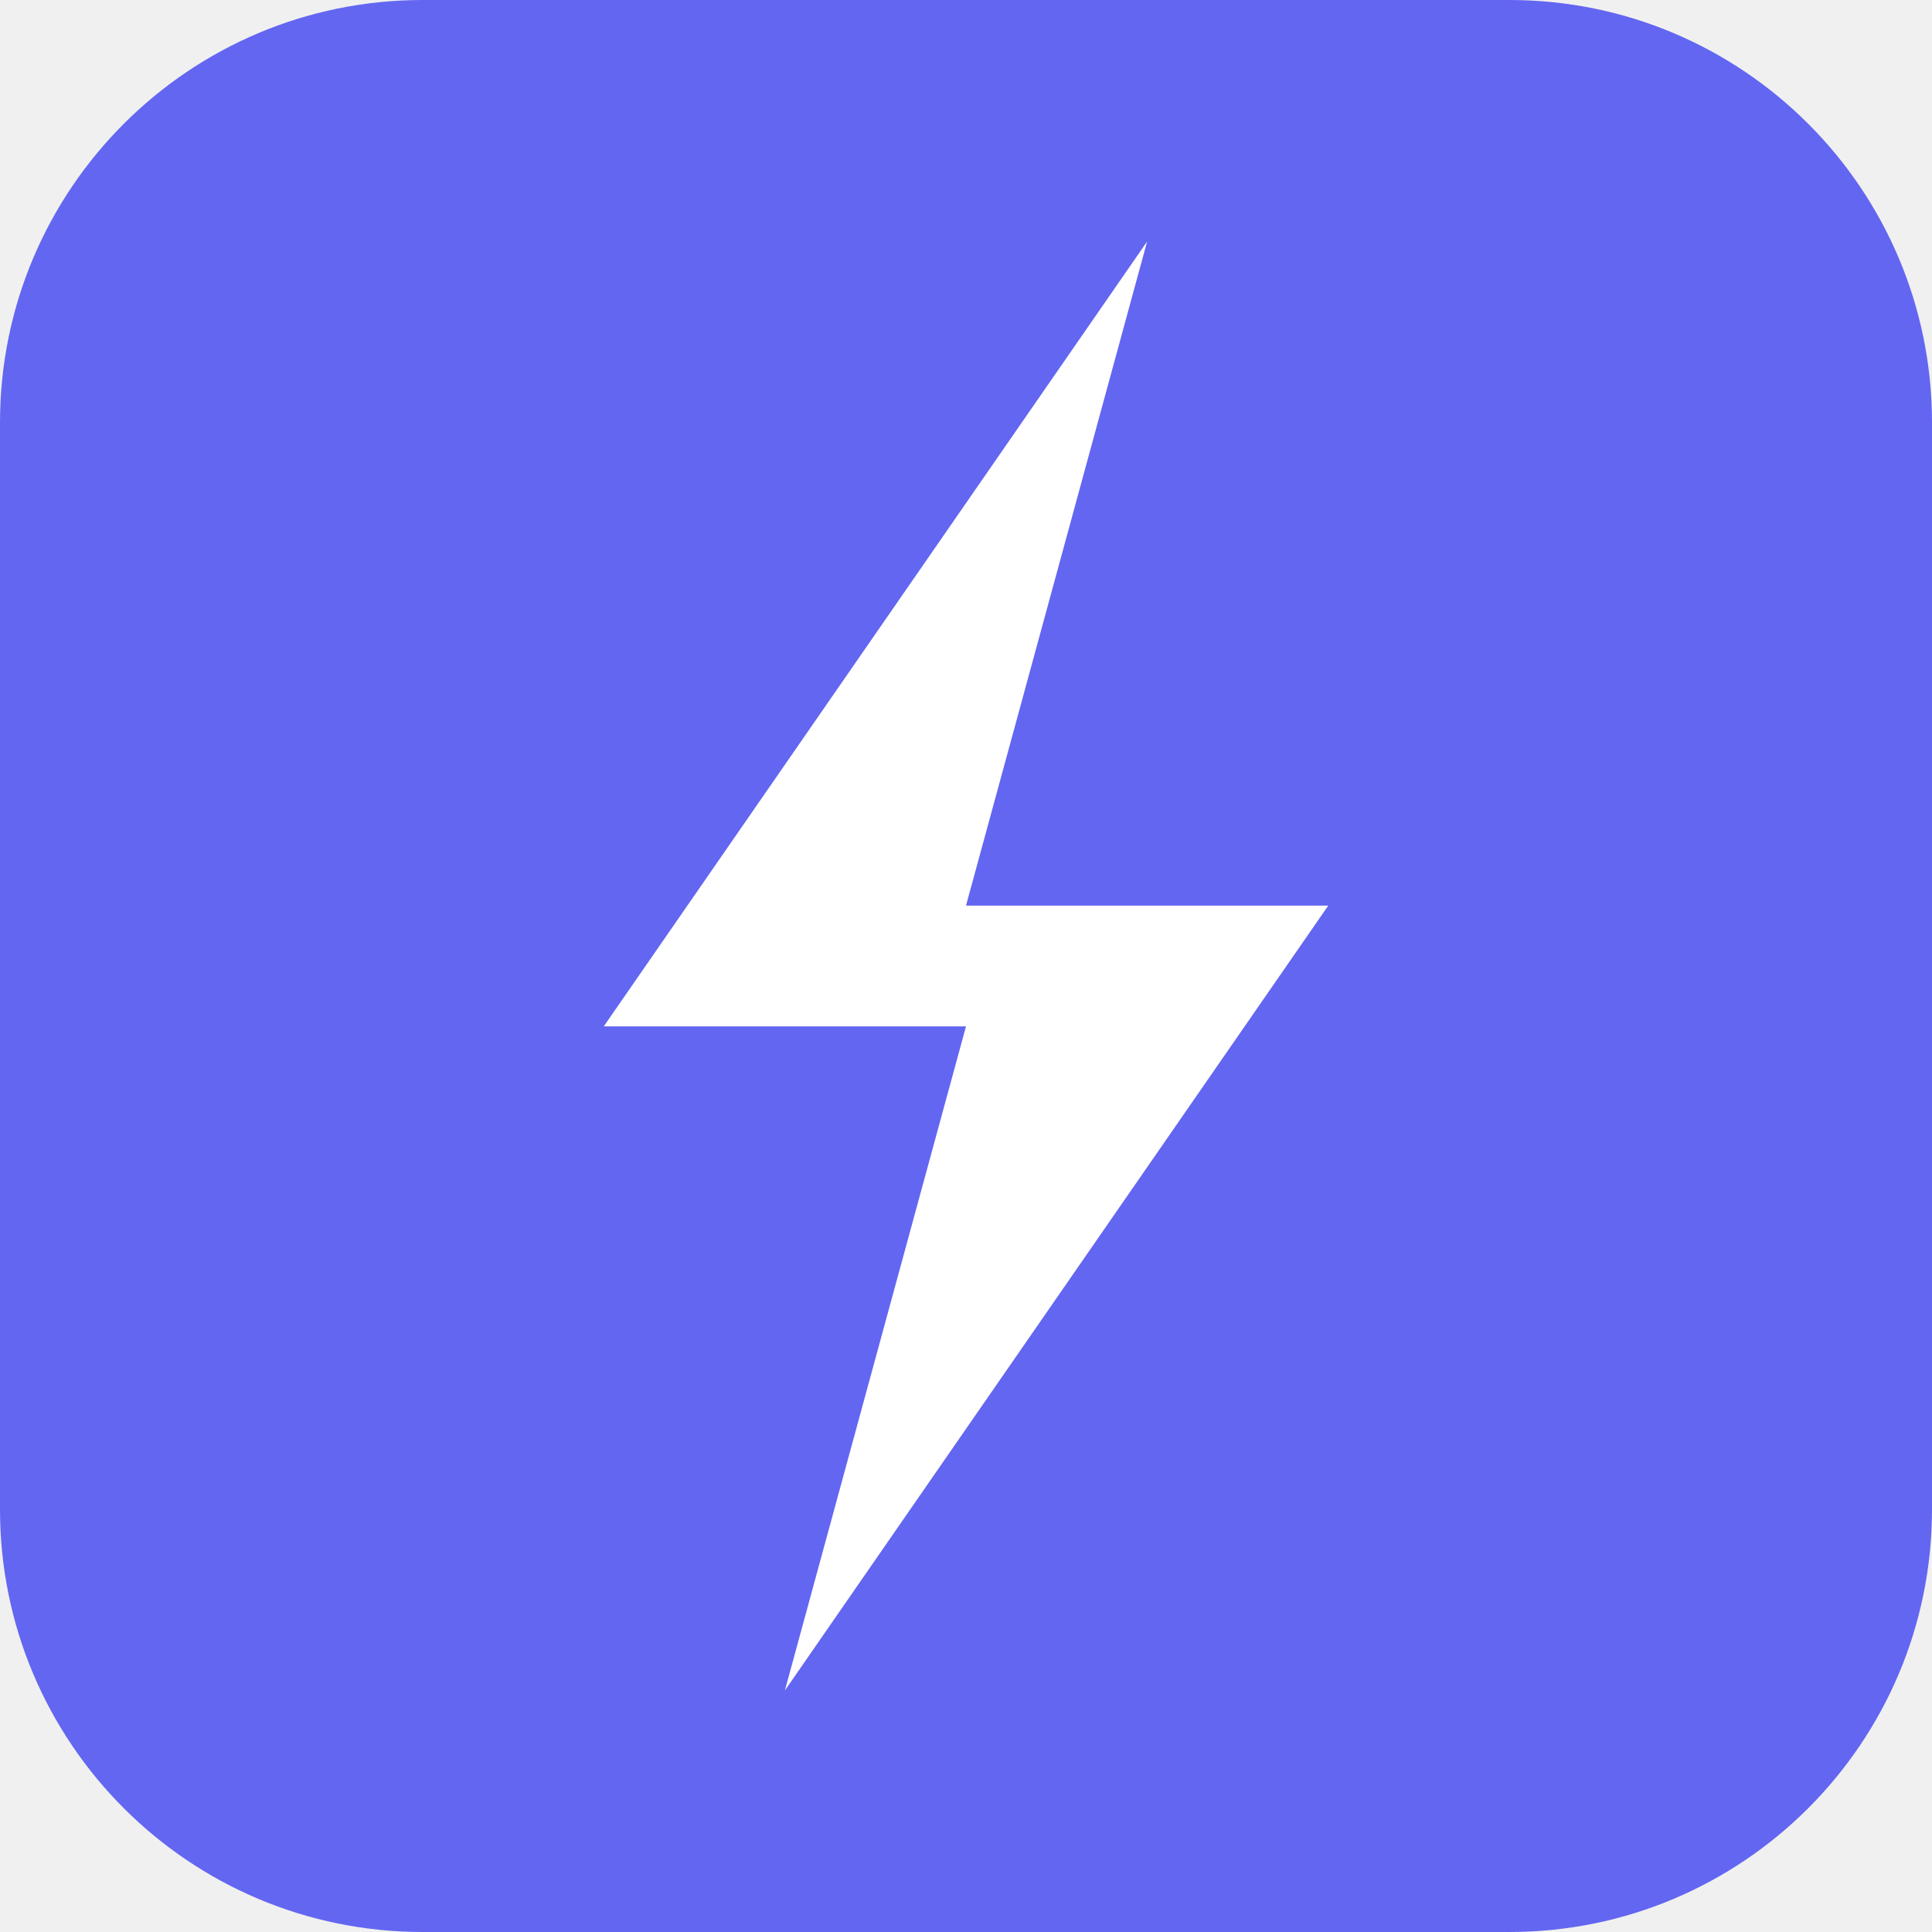
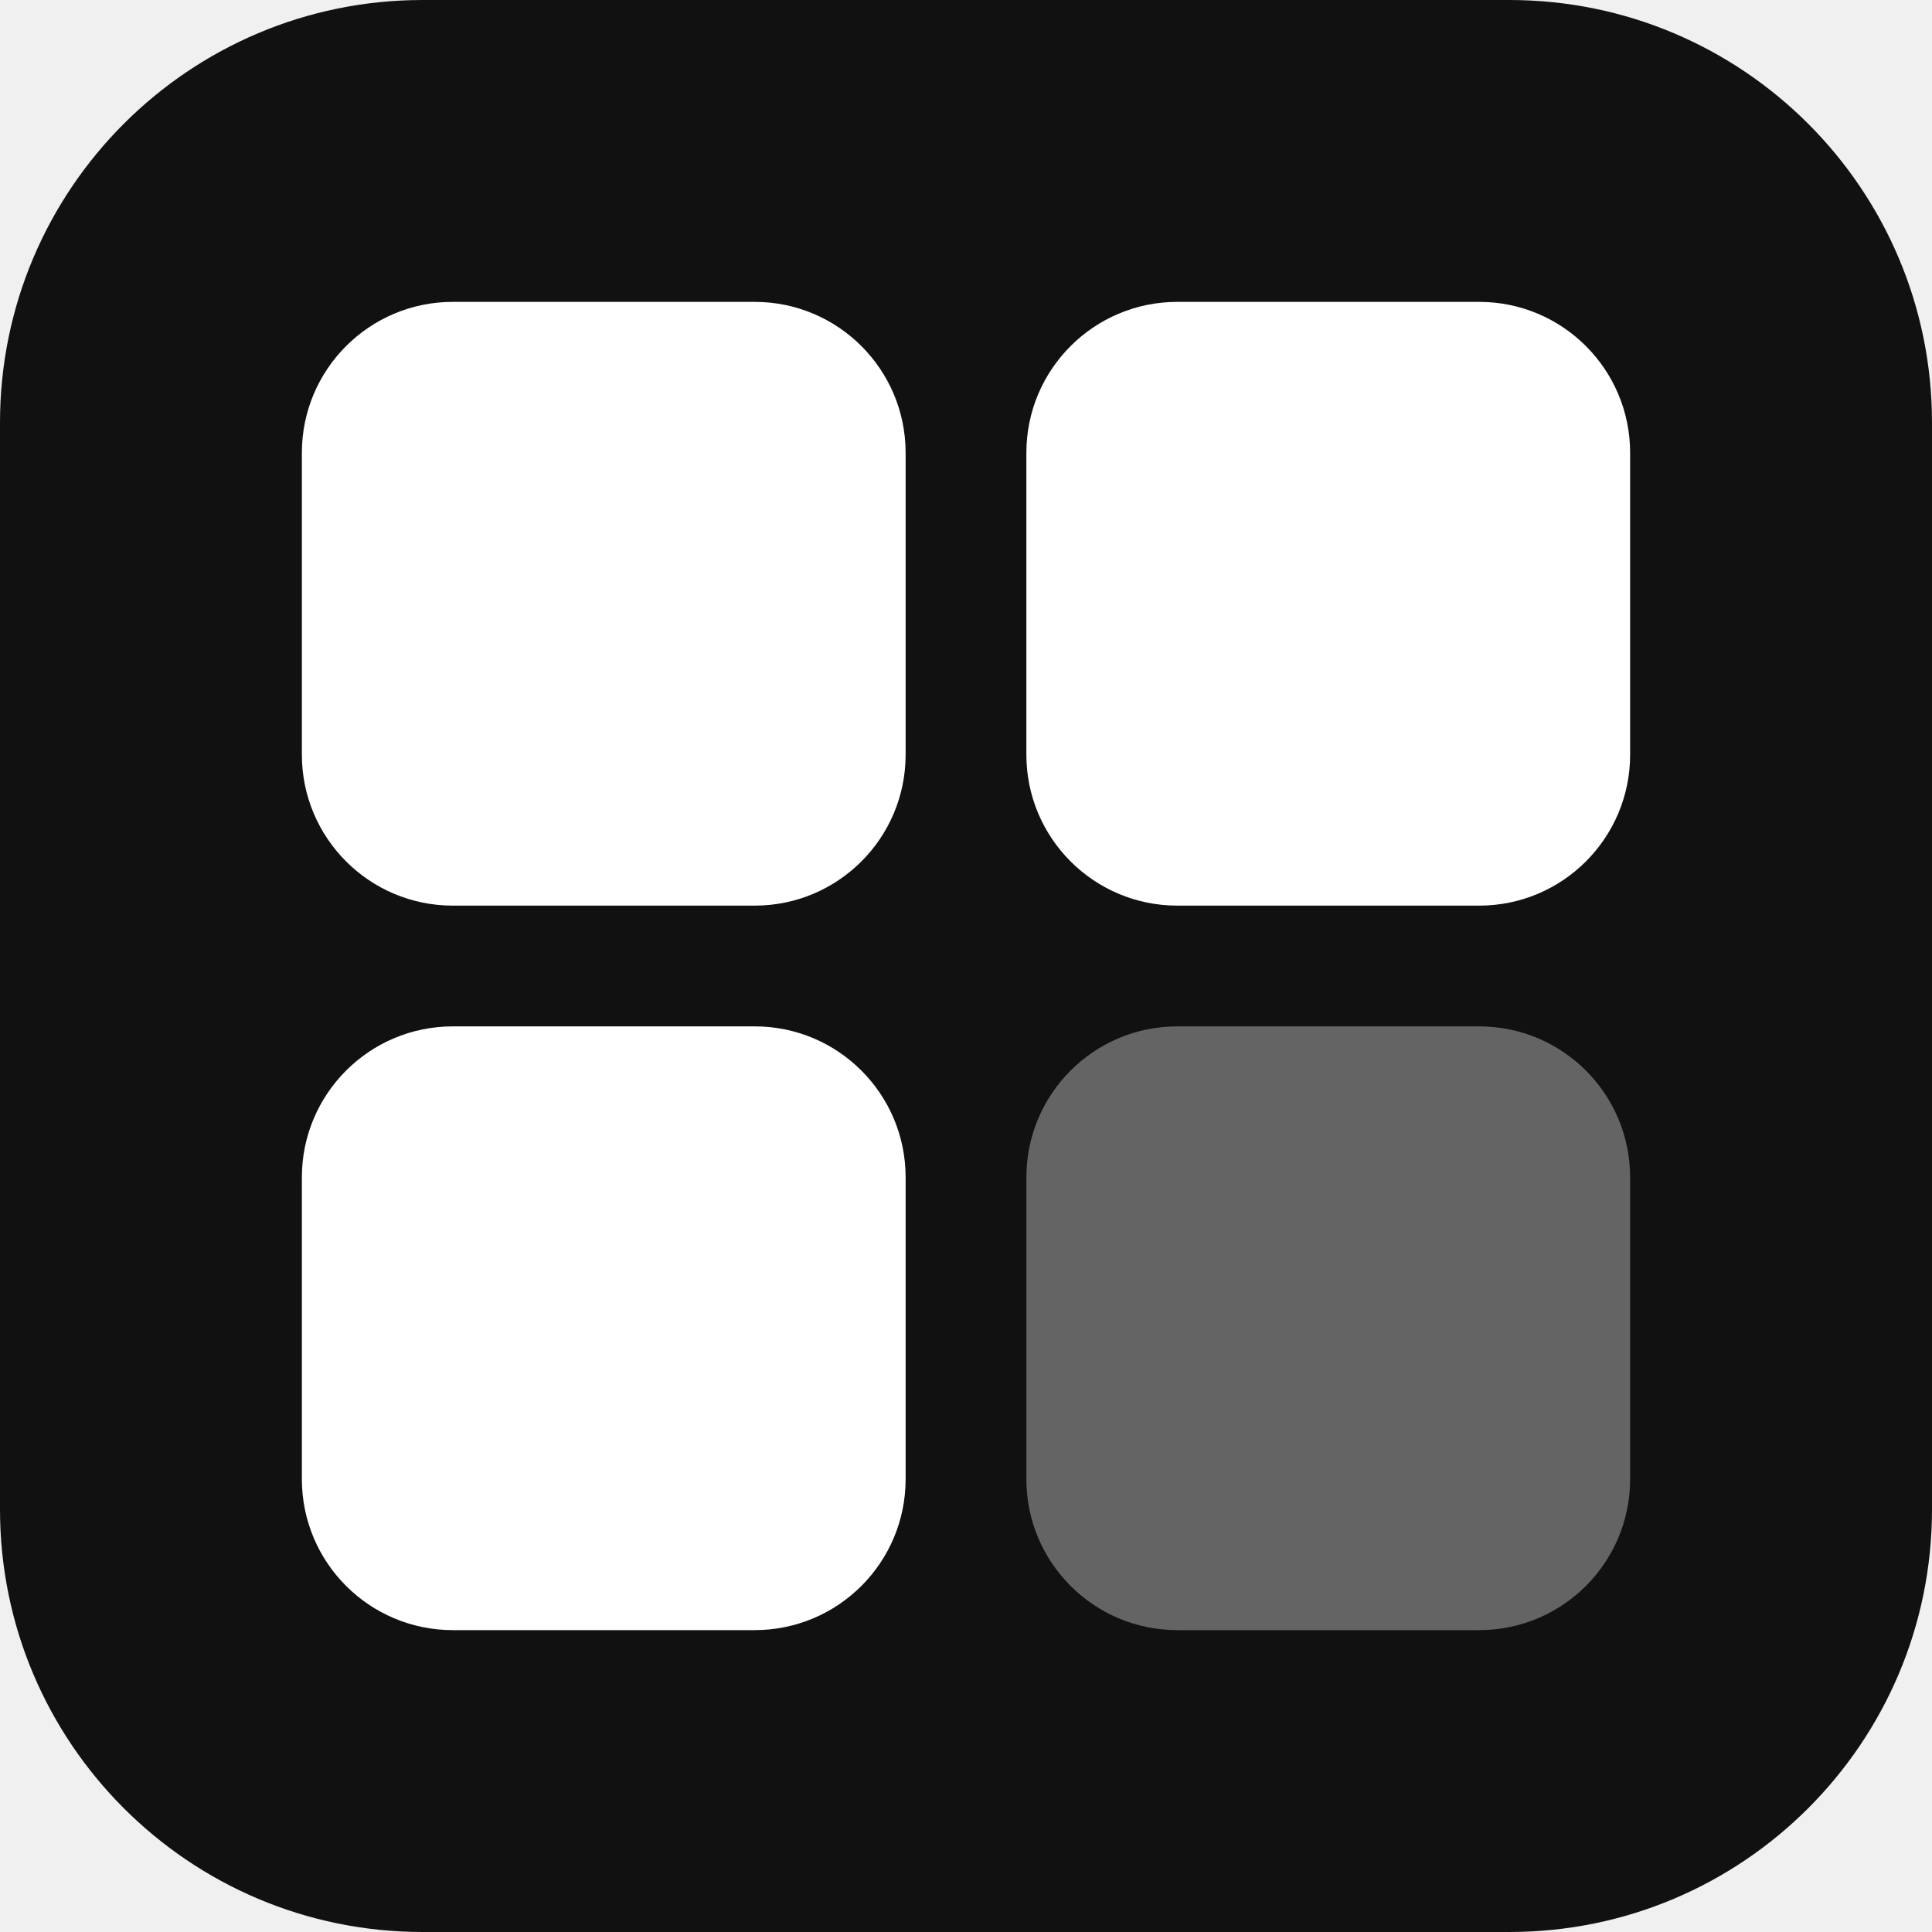
<svg xmlns="http://www.w3.org/2000/svg" viewBox="0 0 32 32">
-   <rect width="32" height="32" rx="7" fill="#6366f1" />
-   <path d="M19 4 L10 17 L16 17 L13 28 L22 15 L16 15 Z" fill="white" />
+   <rect width="32" height="32" rx="7" fill="#111111" />
+   <rect x="5" y="5" width="10" height="10" rx="2.5" fill="white" />
+   <rect x="17" y="5" width="10" height="10" rx="2.5" fill="white" />
+   <rect x="5" y="17" width="10" height="10" rx="2.5" fill="white" />
+   <rect x="17" y="17" width="10" height="10" rx="2.5" fill="white" opacity="0.35" />
</svg>
